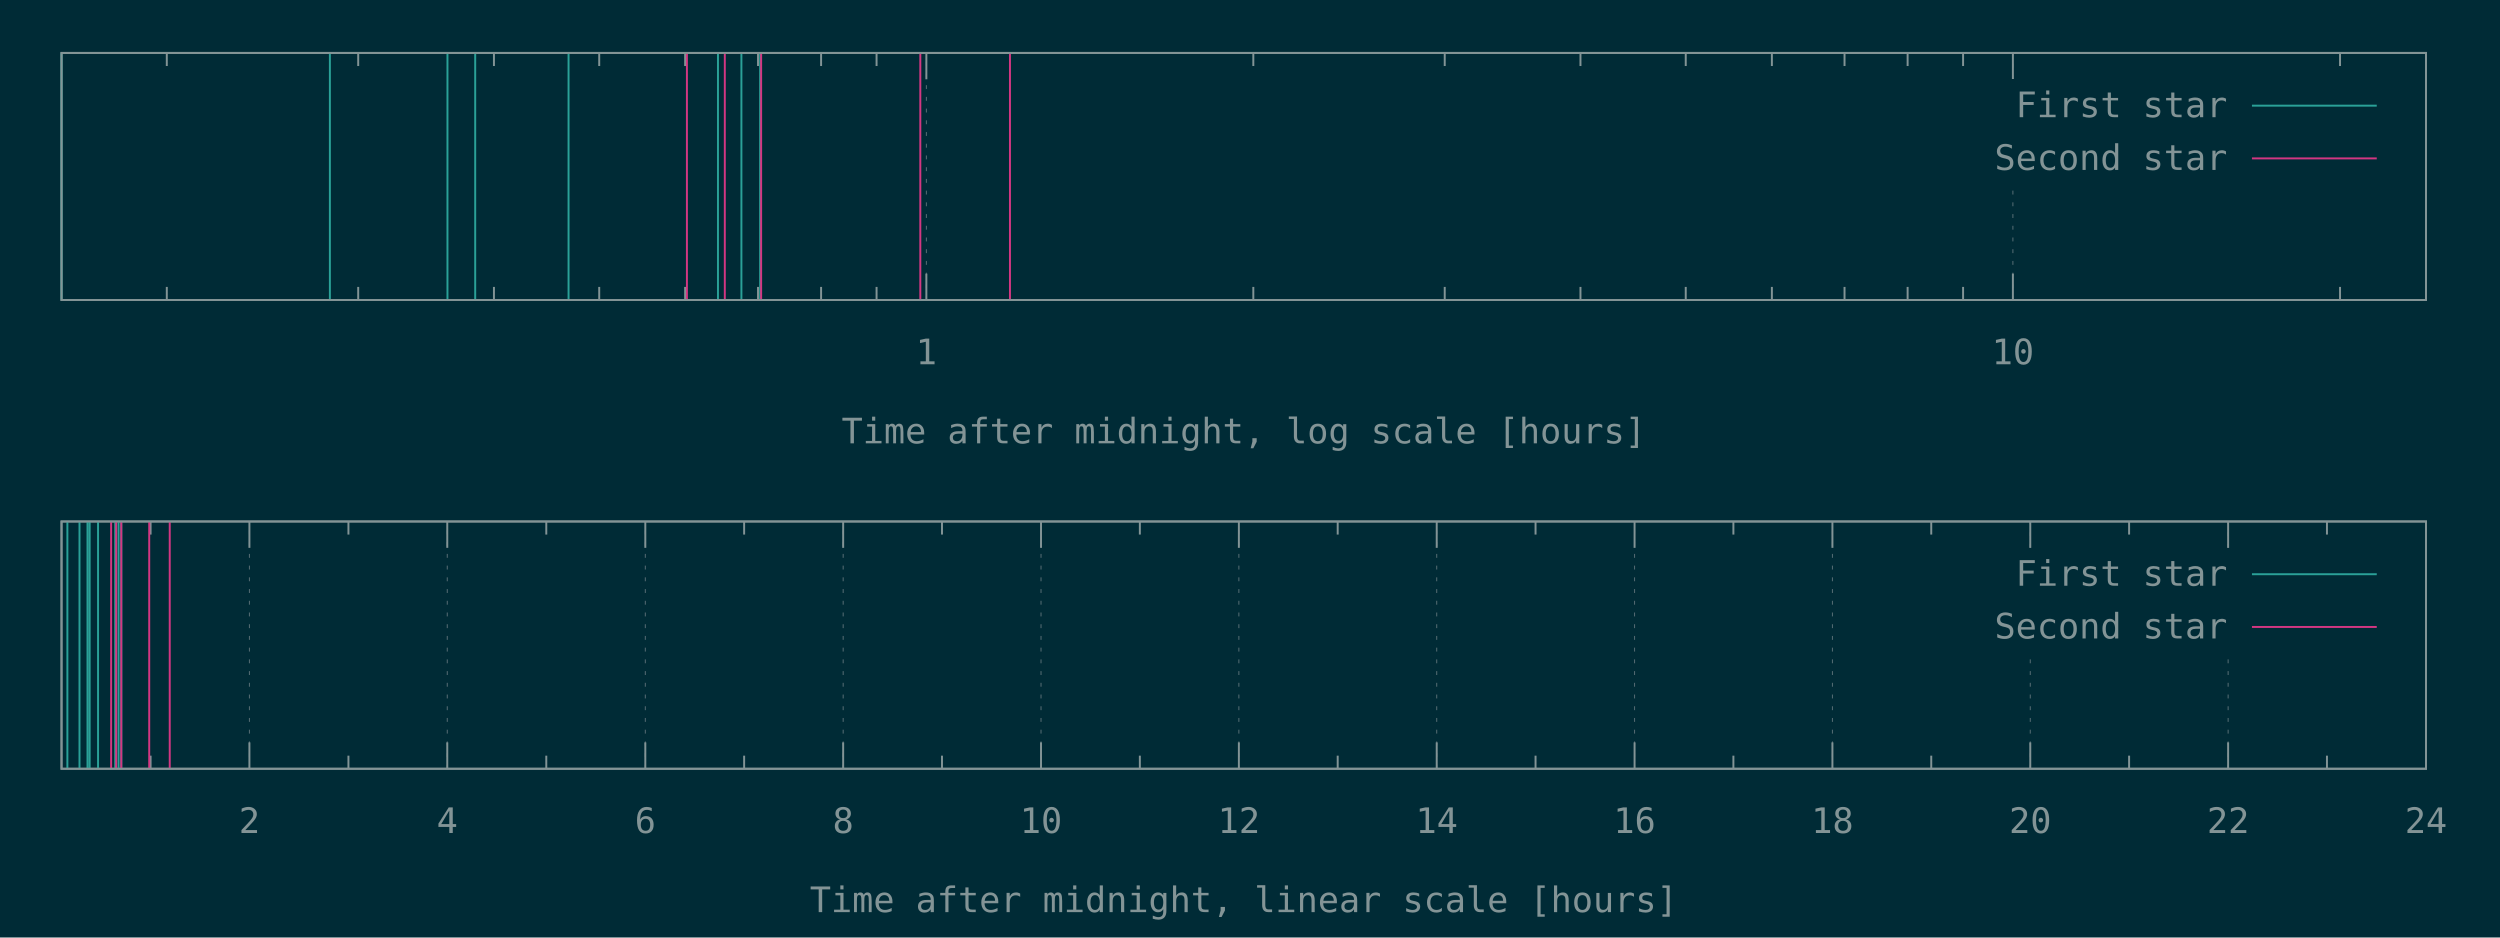
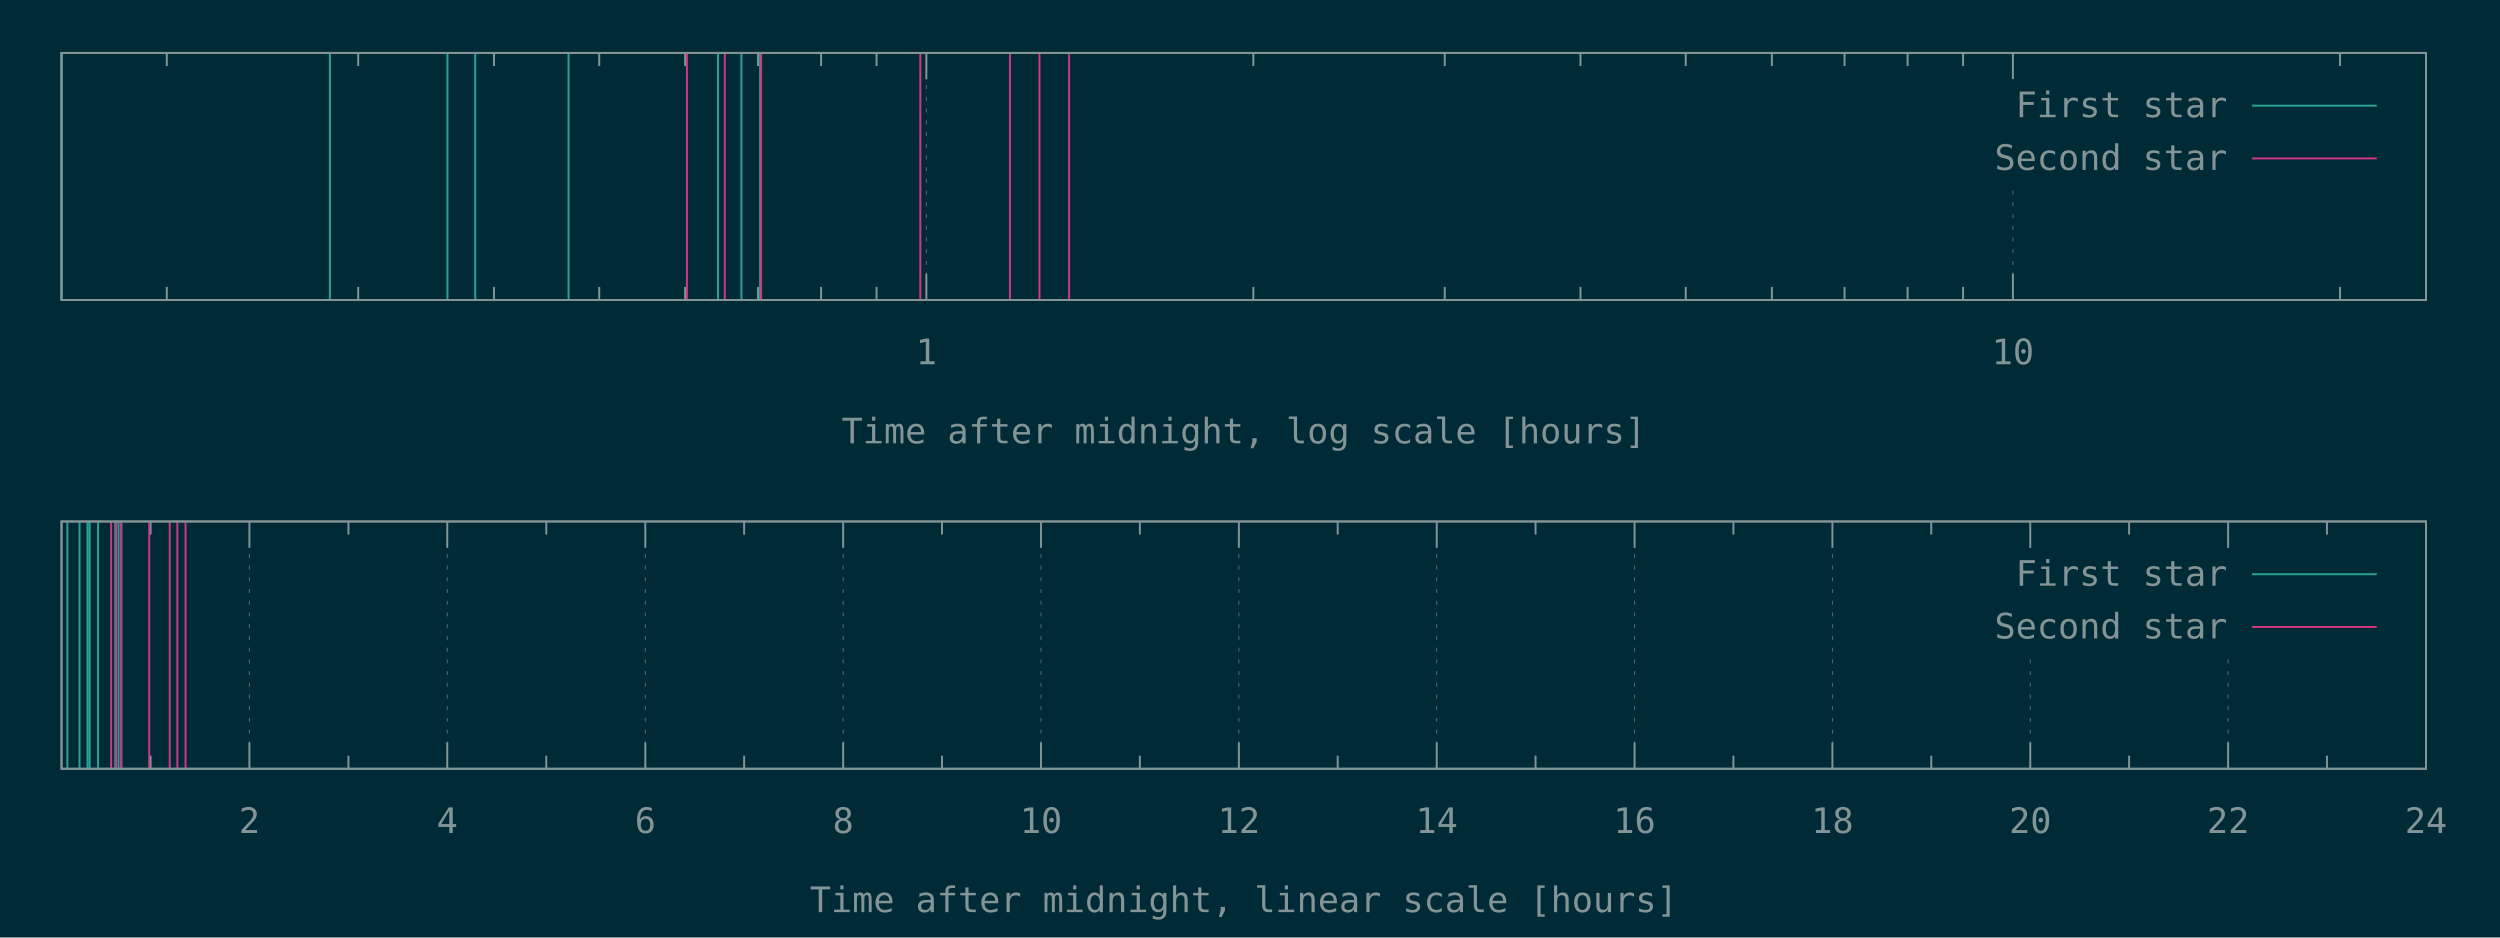
<svg xmlns="http://www.w3.org/2000/svg" xmlns:xlink="http://www.w3.org/1999/xlink" width="1280" height="480" viewBox="0 0 1280 480">
  <g id="gnuplot_canvas">
    <rect x="0" y="0" width="1280" height="480" fill="#002b36" />
    <defs>
      <circle id="gpDot" r="0.5" stroke-width="0.5" stroke="currentColor" />
      <path id="gpPt0" stroke-width="0.148" stroke="currentColor" d="M-1,0 h2 M0,-1 v2" />
      <path id="gpPt1" stroke-width="0.148" stroke="currentColor" d="M-1,-1 L1,1 M1,-1 L-1,1" />
      <path id="gpPt2" stroke-width="0.148" stroke="currentColor" d="M-1,0 L1,0 M0,-1 L0,1 M-1,-1 L1,1 M-1,1 L1,-1" />
      <rect id="gpPt3" stroke-width="0.148" stroke="currentColor" x="-1" y="-1" width="2" height="2" />
      <rect id="gpPt4" stroke-width="0.148" stroke="currentColor" fill="currentColor" x="-1" y="-1" width="2" height="2" />
      <circle id="gpPt5" stroke-width="0.148" stroke="currentColor" cx="0" cy="0" r="1" />
      <use xlink:href="#gpPt5" id="gpPt6" fill="currentColor" stroke="none" />
      <path id="gpPt7" stroke-width="0.148" stroke="currentColor" d="M0,-1.33 L-1.33,0.67 L1.33,0.67 z" />
      <use xlink:href="#gpPt7" id="gpPt8" fill="currentColor" stroke="none" />
      <use xlink:href="#gpPt7" id="gpPt9" stroke="currentColor" transform="rotate(180)" />
      <use xlink:href="#gpPt9" id="gpPt10" fill="currentColor" stroke="none" />
      <use xlink:href="#gpPt3" id="gpPt11" stroke="currentColor" transform="rotate(45)" />
      <use xlink:href="#gpPt11" id="gpPt12" fill="currentColor" stroke="none" />
      <path id="gpPt13" stroke-width="0.148" stroke="currentColor" d="M0,1.330 L1.265,0.411 L0.782,-1.067 L-0.782,-1.076 L-1.265,0.411 z" />
      <use xlink:href="#gpPt13" id="gpPt14" fill="currentColor" stroke="none" />
      <filter id="textbox" filterUnits="objectBoundingBox" x="0" y="0" height="1" width="1">
        <feFlood flood-color="#002B36" flood-opacity="1" result="bgnd" />
        <feComposite in="SourceGraphic" in2="bgnd" operator="atop" />
      </filter>
      <filter id="greybox" filterUnits="objectBoundingBox" x="0" y="0" height="1" width="1">
        <feFlood flood-color="lightgrey" flood-opacity="1" result="grey" />
        <feComposite in="SourceGraphic" in2="grey" operator="atop" />
      </filter>
    </defs>
    <g fill="none" color="#002B36" stroke="currentColor" stroke-width="1.00" stroke-linecap="butt" stroke-linejoin="miter">
</g>
    <g fill="none" color="black" stroke="currentColor" stroke-width="1.00" stroke-linecap="butt" stroke-linejoin="miter">
      <path stroke="rgb(131, 148, 150)" d="M85.4,153.6 L85.4,146.9 M85.4,27.1 L85.4,33.8 M183.4,153.6 L183.4,146.9 M183.4,27.1 L183.4,33.8   M252.9,153.6 L252.9,146.9 M252.9,27.1 L252.9,33.8 M306.8,153.6 L306.8,146.9 M306.8,27.1 L306.8,33.8   M350.8,153.6 L350.8,146.9 M350.8,27.1 L350.8,33.8 M388.1,153.6 L388.1,146.9 M388.1,27.1 L388.1,33.8   M420.4,153.6 L420.4,146.9 M420.4,27.1 L420.4,33.8 M448.8,153.6 L448.8,146.9 M448.8,27.1 L448.8,33.8    " />
    </g>
    <g fill="none" color="black" stroke="rgb(131, 148, 150)" stroke-width="0.50" stroke-linecap="butt" stroke-linejoin="miter">
</g>
    <g fill="none" color="gray" stroke="currentColor" stroke-width="0.50" stroke-linecap="butt" stroke-linejoin="miter">
      <path stroke="rgb( 88, 110, 117)" stroke-dasharray="2,4" class="gridline" d="M474.3,153.6 L474.3,27.1  " />
    </g>
    <g fill="none" color="gray" stroke="rgb( 88, 110, 117)" stroke-width="1.00" stroke-linecap="butt" stroke-linejoin="miter">
</g>
    <g fill="none" color="black" stroke="currentColor" stroke-width="1.00" stroke-linecap="butt" stroke-linejoin="miter">
      <path stroke="rgb(131, 148, 150)" d="M474.3,153.6 L474.3,140.1 M474.3,27.1 L474.3,40.6  " />
      <g transform="translate(474.3,186.5)" stroke="none" fill="rgb(131,148,150)" font-family="Inconsolata" font-size="18.00" text-anchor="middle">
        <text>
          <tspan font-family="Inconsolata"> 1</tspan>
        </text>
      </g>
    </g>
    <g fill="none" color="black" stroke="currentColor" stroke-width="1.00" stroke-linecap="butt" stroke-linejoin="miter">
      <path stroke="rgb(131, 148, 150)" d="M641.7,153.6 L641.7,146.9 M641.7,27.1 L641.7,33.8 M739.7,153.6 L739.7,146.9 M739.7,27.1 L739.7,33.8   M809.2,153.6 L809.2,146.9 M809.2,27.1 L809.2,33.8 M863.1,153.6 L863.1,146.9 M863.1,27.1 L863.1,33.8   M907.2,153.6 L907.2,146.9 M907.2,27.1 L907.2,33.8 M944.4,153.6 L944.4,146.9 M944.4,27.1 L944.4,33.8   M976.7,153.6 L976.7,146.9 M976.7,27.1 L976.7,33.8 M1005.1,153.6 L1005.1,146.9 M1005.1,27.1 L1005.1,33.8    " />
    </g>
    <g fill="none" color="black" stroke="rgb(131, 148, 150)" stroke-width="0.50" stroke-linecap="butt" stroke-linejoin="miter">
</g>
    <g fill="none" color="gray" stroke="currentColor" stroke-width="0.50" stroke-linecap="butt" stroke-linejoin="miter">
      <path stroke="rgb( 88, 110, 117)" stroke-dasharray="2,4" class="gridline" d="M1030.6,153.6 L1030.6,94.6 M1030.6,40.6 L1030.6,27.1  " />
    </g>
    <g fill="none" color="gray" stroke="rgb( 88, 110, 117)" stroke-width="1.00" stroke-linecap="butt" stroke-linejoin="miter">
</g>
    <g fill="none" color="black" stroke="currentColor" stroke-width="1.00" stroke-linecap="butt" stroke-linejoin="miter">
      <path stroke="rgb(131, 148, 150)" d="M1030.6,153.6 L1030.6,140.1 M1030.6,27.1 L1030.6,40.6  " />
      <g transform="translate(1030.6,186.5)" stroke="none" fill="rgb(131,148,150)" font-family="Inconsolata" font-size="18.00" text-anchor="middle">
        <text>
          <tspan font-family="Inconsolata"> 10</tspan>
        </text>
      </g>
    </g>
    <g fill="none" color="black" stroke="currentColor" stroke-width="1.00" stroke-linecap="butt" stroke-linejoin="miter">
      <path stroke="rgb(131, 148, 150)" d="M1198.1,153.6 L1198.1,146.9 M1198.1,27.1 L1198.1,33.8  " />
    </g>
    <g fill="none" color="black" stroke="currentColor" stroke-width="1.00" stroke-linecap="butt" stroke-linejoin="miter">
      <path stroke="rgb(131, 148, 150)" d="M31.5,27.1 L31.5,153.6 L1242.1,153.6 L1242.1,27.1 L31.5,27.1 Z  " />
    </g>
    <g fill="none" color="black" stroke="currentColor" stroke-width="1.00" stroke-linecap="butt" stroke-linejoin="miter">
      <g transform="translate(636.8,227.0)" stroke="none" fill="rgb(131,148,150)" font-family="Inconsolata" font-size="18.00" text-anchor="middle">
        <text>
          <tspan font-family="Inconsolata">Time after midnight, log scale [hours]</tspan>
        </text>
      </g>
    </g>
    <g fill="none" color="black" stroke="currentColor" stroke-width="1.00" stroke-linecap="butt" stroke-linejoin="miter">
</g>
    <g id="gnuplot_plot_1a">
      <g fill="none" color="black" stroke="currentColor" stroke-width="1.00" stroke-linecap="butt" stroke-linejoin="miter">
        <path stroke="rgb( 42, 161, 152)" d="M31.5,153.6 L31.5,27.1 M168.9,153.6 L168.9,27.1 M229.1,153.6 L229.1,27.1 M243.3,153.6 L243.3,27.1   M291.1,153.6 L291.1,27.1 M367.6,153.6 L367.6,27.1 M379.6,153.6 L379.6,27.1 M389.2,153.6 L389.2,27.1    " />
      </g>
    </g>
    <g id="gnuplot_plot_2a">
      <g fill="none" color="black" stroke="currentColor" stroke-width="1.00" stroke-linecap="butt" stroke-linejoin="miter">
-         <path stroke="rgb(211,  54, 130)" d="M351.7,153.6 L351.7,27.1 M371.1,153.6 L371.1,27.1 M389.7,153.6 L389.7,27.1 M471.2,153.6 L471.2,27.1   M517.1,153.6 L517.1,27.1  " />
+         <path stroke="rgb(211,  54, 130)" d="M351.7,153.6 L351.7,27.1 M371.1,153.6 L371.1,27.1 M389.7,153.6 L389.7,27.1 M471.2,153.6 L471.2,27.1   M517.1,153.6 L517.1,27.1 M532.2,153.6 L532.2,27.1 M547.4,153.6 L547.4,27.1  " />
      </g>
    </g>
    <g stroke="none" shape-rendering="crispEdges">
      <polygon fill="#002B36" points="1001.8,94.6 1229.5,94.6 1229.5,40.6 1001.8,40.6 " />
    </g>
    <g id="gnuplot_plot_1a">
      <g fill="none" color="black" stroke="currentColor" stroke-width="1.00" stroke-linecap="butt" stroke-linejoin="miter">
        <g transform="translate(1140.4,60.0)" stroke="none" fill="rgb(131,148,150)" font-family="Inconsolata" font-size="18.00" text-anchor="end">
          <text>
            <tspan font-family="Inconsolata">First star</tspan>
          </text>
        </g>
      </g>
      <g fill="none" color="black" stroke="currentColor" stroke-width="1.00" stroke-linecap="butt" stroke-linejoin="miter">
        <path stroke="rgb( 42, 161, 152)" d="M1153.0,54.1 L1216.9,54.1  " />
      </g>
    </g>
    <g id="gnuplot_plot_2a">
      <g fill="none" color="black" stroke="currentColor" stroke-width="1.00" stroke-linecap="butt" stroke-linejoin="miter">
        <g transform="translate(1140.4,87.0)" stroke="none" fill="rgb(131,148,150)" font-family="Inconsolata" font-size="18.00" text-anchor="end">
          <text>
            <tspan font-family="Inconsolata">Second star</tspan>
          </text>
        </g>
      </g>
      <g fill="none" color="black" stroke="currentColor" stroke-width="1.00" stroke-linecap="butt" stroke-linejoin="miter">
        <path stroke="rgb(211,  54, 130)" d="M1153.0,81.1 L1216.9,81.1  " />
      </g>
    </g>
    <g fill="none" color="#002B36" stroke="rgb(211,  54, 130)" stroke-width="2.00" stroke-linecap="butt" stroke-linejoin="miter">
</g>
    <g fill="none" color="black" stroke="currentColor" stroke-width="2.00" stroke-linecap="butt" stroke-linejoin="miter">
</g>
    <g fill="none" color="black" stroke="black" stroke-width="1.00" stroke-linecap="butt" stroke-linejoin="miter">
</g>
    <g fill="none" color="black" stroke="currentColor" stroke-width="1.00" stroke-linecap="butt" stroke-linejoin="miter">
      <path stroke="rgb(131, 148, 150)" d="M31.5,27.1 L31.5,153.6 L1242.1,153.6 L1242.1,27.1 L31.5,27.1 Z  " />
    </g>
    <g fill="none" color="black" stroke="currentColor" stroke-width="1.00" stroke-linecap="butt" stroke-linejoin="miter">
</g>
    <g fill="none" color="black" stroke="currentColor" stroke-width="1.00" stroke-linecap="butt" stroke-linejoin="miter">
      <path stroke="rgb(131, 148, 150)" d="M77.1,393.6 L77.1,386.9 M77.1,267.0 L77.1,273.7  " />
    </g>
    <g fill="none" color="black" stroke="rgb(131, 148, 150)" stroke-width="0.50" stroke-linecap="butt" stroke-linejoin="miter">
</g>
    <g fill="none" color="gray" stroke="currentColor" stroke-width="0.50" stroke-linecap="butt" stroke-linejoin="miter">
      <path stroke="rgb( 88, 110, 117)" stroke-dasharray="2,4" class="gridline" d="M127.7,393.6 L127.7,267.0  " />
    </g>
    <g fill="none" color="gray" stroke="rgb( 88, 110, 117)" stroke-width="1.00" stroke-linecap="butt" stroke-linejoin="miter">
</g>
    <g fill="none" color="black" stroke="currentColor" stroke-width="1.00" stroke-linecap="butt" stroke-linejoin="miter">
      <path stroke="rgb(131, 148, 150)" d="M127.7,393.6 L127.7,380.1 M127.7,267.0 L127.7,280.5  " />
      <g transform="translate(127.7,426.5)" stroke="none" fill="rgb(131,148,150)" font-family="Inconsolata" font-size="18.00" text-anchor="middle">
        <text>
          <tspan font-family="Inconsolata"> 2</tspan>
        </text>
      </g>
    </g>
    <g fill="none" color="black" stroke="currentColor" stroke-width="1.00" stroke-linecap="butt" stroke-linejoin="miter">
      <path stroke="rgb(131, 148, 150)" d="M178.4,393.6 L178.4,386.9 M178.4,267.0 L178.4,273.7  " />
    </g>
    <g fill="none" color="black" stroke="rgb(131, 148, 150)" stroke-width="0.50" stroke-linecap="butt" stroke-linejoin="miter">
</g>
    <g fill="none" color="gray" stroke="currentColor" stroke-width="0.50" stroke-linecap="butt" stroke-linejoin="miter">
      <path stroke="rgb( 88, 110, 117)" stroke-dasharray="2,4" class="gridline" d="M229.0,393.6 L229.0,267.0  " />
    </g>
    <g fill="none" color="gray" stroke="rgb( 88, 110, 117)" stroke-width="1.00" stroke-linecap="butt" stroke-linejoin="miter">
</g>
    <g fill="none" color="black" stroke="currentColor" stroke-width="1.00" stroke-linecap="butt" stroke-linejoin="miter">
      <path stroke="rgb(131, 148, 150)" d="M229.0,393.6 L229.0,380.1 M229.0,267.0 L229.0,280.5  " />
      <g transform="translate(229.0,426.5)" stroke="none" fill="rgb(131,148,150)" font-family="Inconsolata" font-size="18.00" text-anchor="middle">
        <text>
          <tspan font-family="Inconsolata"> 4</tspan>
        </text>
      </g>
    </g>
    <g fill="none" color="black" stroke="currentColor" stroke-width="1.00" stroke-linecap="butt" stroke-linejoin="miter">
      <path stroke="rgb(131, 148, 150)" d="M279.7,393.6 L279.7,386.9 M279.7,267.0 L279.7,273.7  " />
    </g>
    <g fill="none" color="black" stroke="rgb(131, 148, 150)" stroke-width="0.50" stroke-linecap="butt" stroke-linejoin="miter">
</g>
    <g fill="none" color="gray" stroke="currentColor" stroke-width="0.50" stroke-linecap="butt" stroke-linejoin="miter">
      <path stroke="rgb( 88, 110, 117)" stroke-dasharray="2,4" class="gridline" d="M330.4,393.6 L330.4,267.0  " />
    </g>
    <g fill="none" color="gray" stroke="rgb( 88, 110, 117)" stroke-width="1.00" stroke-linecap="butt" stroke-linejoin="miter">
</g>
    <g fill="none" color="black" stroke="currentColor" stroke-width="1.00" stroke-linecap="butt" stroke-linejoin="miter">
      <path stroke="rgb(131, 148, 150)" d="M330.4,393.6 L330.4,380.1 M330.4,267.0 L330.4,280.5  " />
      <g transform="translate(330.4,426.5)" stroke="none" fill="rgb(131,148,150)" font-family="Inconsolata" font-size="18.00" text-anchor="middle">
        <text>
          <tspan font-family="Inconsolata"> 6</tspan>
        </text>
      </g>
    </g>
    <g fill="none" color="black" stroke="currentColor" stroke-width="1.00" stroke-linecap="butt" stroke-linejoin="miter">
      <path stroke="rgb(131, 148, 150)" d="M381.0,393.6 L381.0,386.9 M381.0,267.0 L381.0,273.7  " />
    </g>
    <g fill="none" color="black" stroke="rgb(131, 148, 150)" stroke-width="0.50" stroke-linecap="butt" stroke-linejoin="miter">
</g>
    <g fill="none" color="gray" stroke="currentColor" stroke-width="0.50" stroke-linecap="butt" stroke-linejoin="miter">
      <path stroke="rgb( 88, 110, 117)" stroke-dasharray="2,4" class="gridline" d="M431.7,393.6 L431.7,267.0  " />
    </g>
    <g fill="none" color="gray" stroke="rgb( 88, 110, 117)" stroke-width="1.00" stroke-linecap="butt" stroke-linejoin="miter">
</g>
    <g fill="none" color="black" stroke="currentColor" stroke-width="1.00" stroke-linecap="butt" stroke-linejoin="miter">
      <path stroke="rgb(131, 148, 150)" d="M431.7,393.6 L431.7,380.1 M431.7,267.0 L431.7,280.5  " />
      <g transform="translate(431.7,426.5)" stroke="none" fill="rgb(131,148,150)" font-family="Inconsolata" font-size="18.00" text-anchor="middle">
        <text>
          <tspan font-family="Inconsolata"> 8</tspan>
        </text>
      </g>
    </g>
    <g fill="none" color="black" stroke="currentColor" stroke-width="1.00" stroke-linecap="butt" stroke-linejoin="miter">
      <path stroke="rgb(131, 148, 150)" d="M482.3,393.6 L482.3,386.9 M482.3,267.0 L482.3,273.7  " />
    </g>
    <g fill="none" color="black" stroke="rgb(131, 148, 150)" stroke-width="0.50" stroke-linecap="butt" stroke-linejoin="miter">
</g>
    <g fill="none" color="gray" stroke="currentColor" stroke-width="0.50" stroke-linecap="butt" stroke-linejoin="miter">
      <path stroke="rgb( 88, 110, 117)" stroke-dasharray="2,4" class="gridline" d="M533.0,393.6 L533.0,267.0  " />
    </g>
    <g fill="none" color="gray" stroke="rgb( 88, 110, 117)" stroke-width="1.00" stroke-linecap="butt" stroke-linejoin="miter">
</g>
    <g fill="none" color="black" stroke="currentColor" stroke-width="1.00" stroke-linecap="butt" stroke-linejoin="miter">
      <path stroke="rgb(131, 148, 150)" d="M533.0,393.6 L533.0,380.1 M533.0,267.0 L533.0,280.5  " />
      <g transform="translate(533.0,426.5)" stroke="none" fill="rgb(131,148,150)" font-family="Inconsolata" font-size="18.00" text-anchor="middle">
        <text>
          <tspan font-family="Inconsolata"> 10</tspan>
        </text>
      </g>
    </g>
    <g fill="none" color="black" stroke="currentColor" stroke-width="1.00" stroke-linecap="butt" stroke-linejoin="miter">
      <path stroke="rgb(131, 148, 150)" d="M583.6,393.6 L583.6,386.9 M583.6,267.0 L583.6,273.7  " />
    </g>
    <g fill="none" color="black" stroke="rgb(131, 148, 150)" stroke-width="0.50" stroke-linecap="butt" stroke-linejoin="miter">
</g>
    <g fill="none" color="gray" stroke="currentColor" stroke-width="0.50" stroke-linecap="butt" stroke-linejoin="miter">
      <path stroke="rgb( 88, 110, 117)" stroke-dasharray="2,4" class="gridline" d="M634.3,393.6 L634.3,267.0  " />
    </g>
    <g fill="none" color="gray" stroke="rgb( 88, 110, 117)" stroke-width="1.00" stroke-linecap="butt" stroke-linejoin="miter">
</g>
    <g fill="none" color="black" stroke="currentColor" stroke-width="1.00" stroke-linecap="butt" stroke-linejoin="miter">
      <path stroke="rgb(131, 148, 150)" d="M634.3,393.6 L634.3,380.1 M634.3,267.0 L634.3,280.5  " />
      <g transform="translate(634.3,426.5)" stroke="none" fill="rgb(131,148,150)" font-family="Inconsolata" font-size="18.00" text-anchor="middle">
        <text>
          <tspan font-family="Inconsolata"> 12</tspan>
        </text>
      </g>
    </g>
    <g fill="none" color="black" stroke="currentColor" stroke-width="1.00" stroke-linecap="butt" stroke-linejoin="miter">
      <path stroke="rgb(131, 148, 150)" d="M684.9,393.6 L684.9,386.9 M684.9,267.0 L684.9,273.7  " />
    </g>
    <g fill="none" color="black" stroke="rgb(131, 148, 150)" stroke-width="0.50" stroke-linecap="butt" stroke-linejoin="miter">
</g>
    <g fill="none" color="gray" stroke="currentColor" stroke-width="0.50" stroke-linecap="butt" stroke-linejoin="miter">
      <path stroke="rgb( 88, 110, 117)" stroke-dasharray="2,4" class="gridline" d="M735.6,393.6 L735.6,267.0  " />
    </g>
    <g fill="none" color="gray" stroke="rgb( 88, 110, 117)" stroke-width="1.00" stroke-linecap="butt" stroke-linejoin="miter">
</g>
    <g fill="none" color="black" stroke="currentColor" stroke-width="1.00" stroke-linecap="butt" stroke-linejoin="miter">
      <path stroke="rgb(131, 148, 150)" d="M735.6,393.6 L735.6,380.1 M735.6,267.0 L735.6,280.5  " />
      <g transform="translate(735.6,426.5)" stroke="none" fill="rgb(131,148,150)" font-family="Inconsolata" font-size="18.00" text-anchor="middle">
        <text>
          <tspan font-family="Inconsolata"> 14</tspan>
        </text>
      </g>
    </g>
    <g fill="none" color="black" stroke="currentColor" stroke-width="1.00" stroke-linecap="butt" stroke-linejoin="miter">
      <path stroke="rgb(131, 148, 150)" d="M786.2,393.6 L786.2,386.9 M786.2,267.0 L786.2,273.7  " />
    </g>
    <g fill="none" color="black" stroke="rgb(131, 148, 150)" stroke-width="0.50" stroke-linecap="butt" stroke-linejoin="miter">
</g>
    <g fill="none" color="gray" stroke="currentColor" stroke-width="0.50" stroke-linecap="butt" stroke-linejoin="miter">
      <path stroke="rgb( 88, 110, 117)" stroke-dasharray="2,4" class="gridline" d="M836.9,393.6 L836.9,267.0  " />
    </g>
    <g fill="none" color="gray" stroke="rgb( 88, 110, 117)" stroke-width="1.00" stroke-linecap="butt" stroke-linejoin="miter">
</g>
    <g fill="none" color="black" stroke="currentColor" stroke-width="1.00" stroke-linecap="butt" stroke-linejoin="miter">
      <path stroke="rgb(131, 148, 150)" d="M836.9,393.6 L836.9,380.1 M836.9,267.0 L836.9,280.5  " />
      <g transform="translate(836.9,426.5)" stroke="none" fill="rgb(131,148,150)" font-family="Inconsolata" font-size="18.00" text-anchor="middle">
        <text>
          <tspan font-family="Inconsolata"> 16</tspan>
        </text>
      </g>
    </g>
    <g fill="none" color="black" stroke="currentColor" stroke-width="1.00" stroke-linecap="butt" stroke-linejoin="miter">
      <path stroke="rgb(131, 148, 150)" d="M887.5,393.6 L887.5,386.9 M887.5,267.0 L887.5,273.7  " />
    </g>
    <g fill="none" color="black" stroke="rgb(131, 148, 150)" stroke-width="0.50" stroke-linecap="butt" stroke-linejoin="miter">
</g>
    <g fill="none" color="gray" stroke="currentColor" stroke-width="0.50" stroke-linecap="butt" stroke-linejoin="miter">
      <path stroke="rgb( 88, 110, 117)" stroke-dasharray="2,4" class="gridline" d="M938.2,393.6 L938.2,267.0  " />
    </g>
    <g fill="none" color="gray" stroke="rgb( 88, 110, 117)" stroke-width="1.00" stroke-linecap="butt" stroke-linejoin="miter">
</g>
    <g fill="none" color="black" stroke="currentColor" stroke-width="1.00" stroke-linecap="butt" stroke-linejoin="miter">
      <path stroke="rgb(131, 148, 150)" d="M938.2,393.6 L938.2,380.1 M938.2,267.0 L938.2,280.5  " />
      <g transform="translate(938.2,426.5)" stroke="none" fill="rgb(131,148,150)" font-family="Inconsolata" font-size="18.00" text-anchor="middle">
        <text>
          <tspan font-family="Inconsolata"> 18</tspan>
        </text>
      </g>
    </g>
    <g fill="none" color="black" stroke="currentColor" stroke-width="1.00" stroke-linecap="butt" stroke-linejoin="miter">
      <path stroke="rgb(131, 148, 150)" d="M988.8,393.6 L988.8,386.9 M988.8,267.0 L988.8,273.7  " />
    </g>
    <g fill="none" color="black" stroke="rgb(131, 148, 150)" stroke-width="0.50" stroke-linecap="butt" stroke-linejoin="miter">
</g>
    <g fill="none" color="gray" stroke="currentColor" stroke-width="0.50" stroke-linecap="butt" stroke-linejoin="miter">
      <path stroke="rgb( 88, 110, 117)" stroke-dasharray="2,4" class="gridline" d="M1039.5,393.6 L1039.5,334.5 M1039.5,280.5 L1039.5,267.0  " />
    </g>
    <g fill="none" color="gray" stroke="rgb( 88, 110, 117)" stroke-width="1.00" stroke-linecap="butt" stroke-linejoin="miter">
</g>
    <g fill="none" color="black" stroke="currentColor" stroke-width="1.00" stroke-linecap="butt" stroke-linejoin="miter">
      <path stroke="rgb(131, 148, 150)" d="M1039.5,393.6 L1039.5,380.1 M1039.5,267.0 L1039.5,280.5  " />
      <g transform="translate(1039.5,426.5)" stroke="none" fill="rgb(131,148,150)" font-family="Inconsolata" font-size="18.00" text-anchor="middle">
        <text>
          <tspan font-family="Inconsolata"> 20</tspan>
        </text>
      </g>
    </g>
    <g fill="none" color="black" stroke="currentColor" stroke-width="1.00" stroke-linecap="butt" stroke-linejoin="miter">
      <path stroke="rgb(131, 148, 150)" d="M1090.1,393.6 L1090.1,386.9 M1090.1,267.0 L1090.1,273.7  " />
    </g>
    <g fill="none" color="black" stroke="rgb(131, 148, 150)" stroke-width="0.50" stroke-linecap="butt" stroke-linejoin="miter">
</g>
    <g fill="none" color="gray" stroke="currentColor" stroke-width="0.50" stroke-linecap="butt" stroke-linejoin="miter">
      <path stroke="rgb( 88, 110, 117)" stroke-dasharray="2,4" class="gridline" d="M1140.8,393.6 L1140.8,334.5 M1140.8,280.5 L1140.8,267.0  " />
    </g>
    <g fill="none" color="gray" stroke="rgb( 88, 110, 117)" stroke-width="1.00" stroke-linecap="butt" stroke-linejoin="miter">
</g>
    <g fill="none" color="black" stroke="currentColor" stroke-width="1.00" stroke-linecap="butt" stroke-linejoin="miter">
      <path stroke="rgb(131, 148, 150)" d="M1140.8,393.6 L1140.8,380.1 M1140.8,267.0 L1140.8,280.5  " />
      <g transform="translate(1140.8,426.5)" stroke="none" fill="rgb(131,148,150)" font-family="Inconsolata" font-size="18.00" text-anchor="middle">
        <text>
          <tspan font-family="Inconsolata"> 22</tspan>
        </text>
      </g>
    </g>
    <g fill="none" color="black" stroke="currentColor" stroke-width="1.00" stroke-linecap="butt" stroke-linejoin="miter">
      <path stroke="rgb(131, 148, 150)" d="M1191.4,393.6 L1191.4,386.9 M1191.4,267.0 L1191.4,273.7  " />
    </g>
    <g fill="none" color="black" stroke="rgb(131, 148, 150)" stroke-width="0.50" stroke-linecap="butt" stroke-linejoin="miter">
</g>
    <g fill="none" color="gray" stroke="currentColor" stroke-width="0.50" stroke-linecap="butt" stroke-linejoin="miter">
      <path stroke="rgb( 88, 110, 117)" stroke-dasharray="2,4" class="gridline" d="M1242.1,393.6 L1242.1,267.0  " />
    </g>
    <g fill="none" color="gray" stroke="rgb( 88, 110, 117)" stroke-width="1.00" stroke-linecap="butt" stroke-linejoin="miter">
</g>
    <g fill="none" color="black" stroke="currentColor" stroke-width="1.00" stroke-linecap="butt" stroke-linejoin="miter">
      <path stroke="rgb(131, 148, 150)" d="M1242.1,393.6 L1242.1,380.1 M1242.1,267.0 L1242.1,280.5  " />
      <g transform="translate(1242.1,426.5)" stroke="none" fill="rgb(131,148,150)" font-family="Inconsolata" font-size="18.00" text-anchor="middle">
        <text>
          <tspan font-family="Inconsolata"> 24</tspan>
        </text>
      </g>
    </g>
    <g fill="none" color="black" stroke="currentColor" stroke-width="1.00" stroke-linecap="butt" stroke-linejoin="miter">
</g>
    <g fill="none" color="black" stroke="currentColor" stroke-width="1.00" stroke-linecap="butt" stroke-linejoin="miter">
      <path stroke="rgb(131, 148, 150)" d="M31.5,267.0 L31.5,393.6 L1242.1,393.6 L1242.1,267.0 L31.5,267.0 Z  " />
    </g>
    <g fill="none" color="black" stroke="currentColor" stroke-width="1.00" stroke-linecap="butt" stroke-linejoin="miter">
      <g transform="translate(636.8,467.0)" stroke="none" fill="rgb(131,148,150)" font-family="Inconsolata" font-size="18.00" text-anchor="middle">
        <text>
          <tspan font-family="Inconsolata">Time after midnight, linear scale [hours]</tspan>
        </text>
      </g>
    </g>
    <g fill="none" color="black" stroke="currentColor" stroke-width="1.00" stroke-linecap="butt" stroke-linejoin="miter">
</g>
    <g id="gnuplot_plot_1b">
      <g fill="none" color="black" stroke="currentColor" stroke-width="1.00" stroke-linecap="butt" stroke-linejoin="miter">
        <path stroke="rgb( 42, 161, 152)" d="M34.5,393.6 L34.5,267.0 M40.7,393.6 L40.7,267.0 M44.8,393.6 L44.8,267.0 M45.9,393.6 L45.9,267.0   M50.2,393.6 L50.2,267.0 M59.0,393.6 L59.0,267.0 M60.7,393.6 L60.7,267.0 M62.1,393.6 L62.1,267.0    " />
      </g>
    </g>
    <g id="gnuplot_plot_2b">
      <g fill="none" color="black" stroke="currentColor" stroke-width="1.00" stroke-linecap="butt" stroke-linejoin="miter">
-         <path stroke="rgb(211,  54, 130)" d="M56.9,393.6 L56.9,267.0 M59.5,393.6 L59.5,267.0 M62.1,393.6 L62.1,267.0 M76.4,393.6 L76.4,267.0   M86.9,393.6 L86.9,267.0  " />
+         <path stroke="rgb(211,  54, 130)" d="M56.9,393.6 L56.9,267.0 M59.5,393.6 L59.5,267.0 M62.1,393.6 L62.1,267.0 M76.4,393.6 L76.4,267.0   M86.9,393.6 L86.9,267.0 M90.8,393.6 L90.8,267.0 M95.0,393.6 L95.0,267.0  " />
      </g>
    </g>
    <g stroke="none" shape-rendering="crispEdges">
      <polygon fill="#002B36" points="1001.8,334.5 1229.5,334.5 1229.5,280.5 1001.8,280.5 " />
    </g>
    <g id="gnuplot_plot_1b">
      <g fill="none" color="black" stroke="currentColor" stroke-width="1.00" stroke-linecap="butt" stroke-linejoin="miter">
        <g transform="translate(1140.4,299.9)" stroke="none" fill="rgb(131,148,150)" font-family="Inconsolata" font-size="18.00" text-anchor="end">
          <text>
            <tspan font-family="Inconsolata">First star</tspan>
          </text>
        </g>
      </g>
      <g fill="none" color="black" stroke="currentColor" stroke-width="1.00" stroke-linecap="butt" stroke-linejoin="miter">
        <path stroke="rgb( 42, 161, 152)" d="M1153.0,294.0 L1216.9,294.0  " />
      </g>
    </g>
    <g id="gnuplot_plot_2b">
      <g fill="none" color="black" stroke="currentColor" stroke-width="1.00" stroke-linecap="butt" stroke-linejoin="miter">
        <g transform="translate(1140.4,326.9)" stroke="none" fill="rgb(131,148,150)" font-family="Inconsolata" font-size="18.00" text-anchor="end">
          <text>
            <tspan font-family="Inconsolata">Second star</tspan>
          </text>
        </g>
      </g>
      <g fill="none" color="black" stroke="currentColor" stroke-width="1.00" stroke-linecap="butt" stroke-linejoin="miter">
        <path stroke="rgb(211,  54, 130)" d="M1153.0,321.0 L1216.9,321.0  " />
      </g>
    </g>
    <g fill="none" color="#002B36" stroke="rgb(211,  54, 130)" stroke-width="2.00" stroke-linecap="butt" stroke-linejoin="miter">
</g>
    <g fill="none" color="black" stroke="currentColor" stroke-width="2.00" stroke-linecap="butt" stroke-linejoin="miter">
</g>
    <g fill="none" color="black" stroke="black" stroke-width="1.00" stroke-linecap="butt" stroke-linejoin="miter">
</g>
    <g fill="none" color="black" stroke="currentColor" stroke-width="1.00" stroke-linecap="butt" stroke-linejoin="miter">
      <path stroke="rgb(131, 148, 150)" d="M31.5,267.0 L31.5,393.6 L1242.1,393.6 L1242.1,267.0 L31.5,267.0 Z  " />
    </g>
    <g fill="none" color="black" stroke="currentColor" stroke-width="1.00" stroke-linecap="butt" stroke-linejoin="miter">
</g>
  </g>
</svg>
